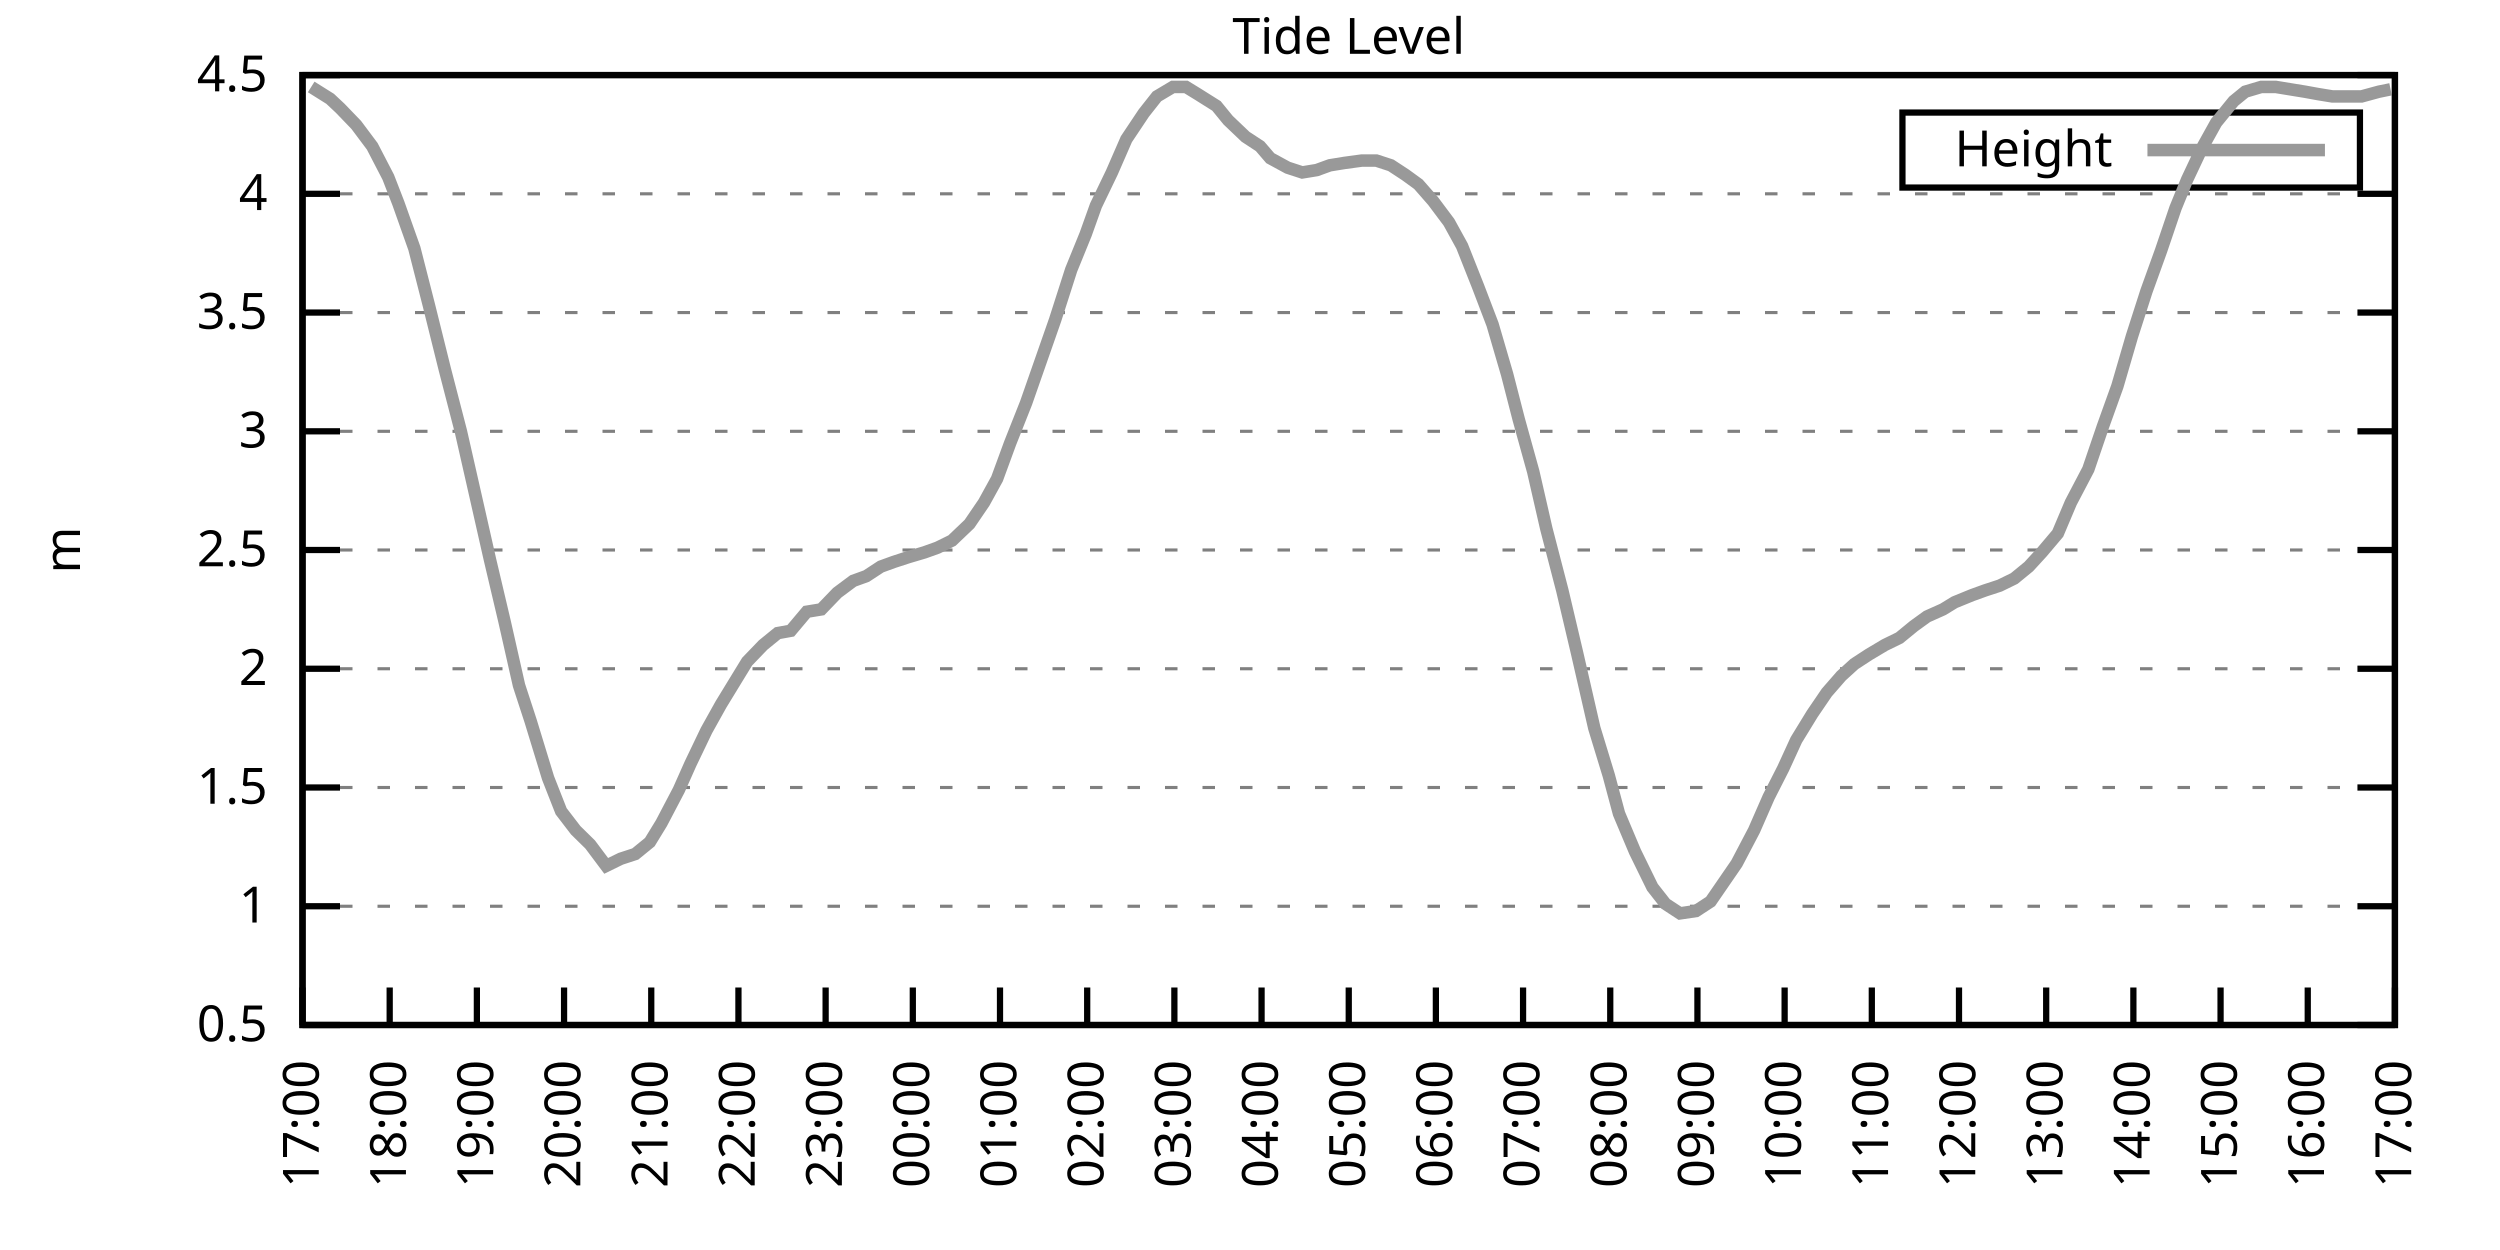
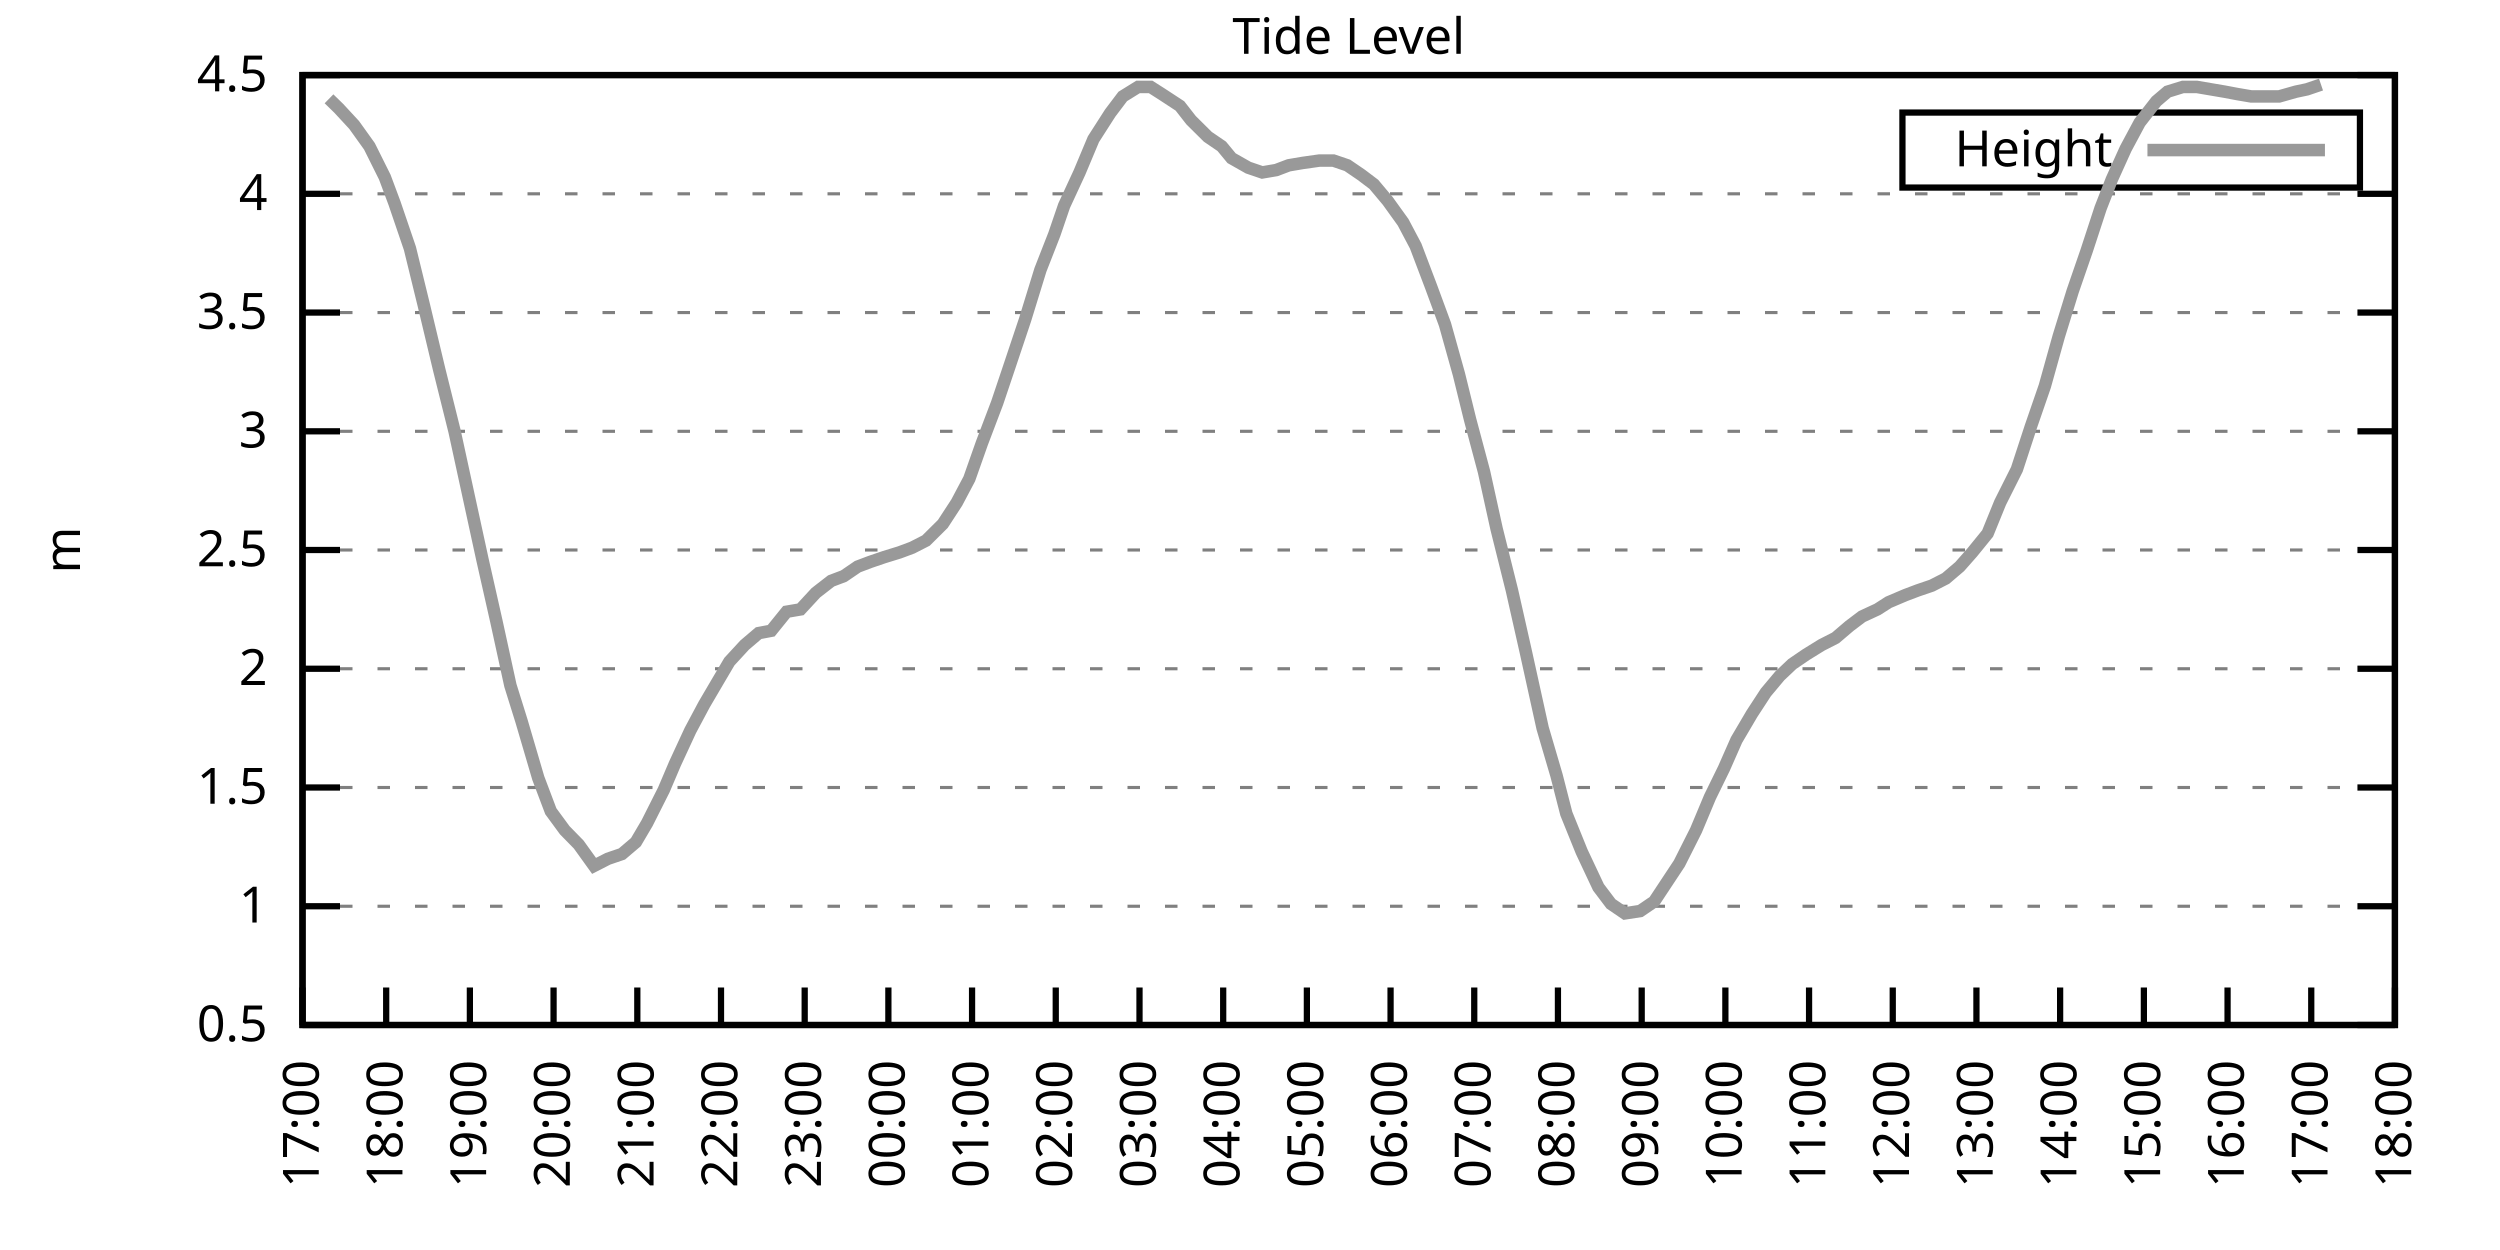
<svg xmlns="http://www.w3.org/2000/svg" xmlns:xlink="http://www.w3.org/1999/xlink" width="400" height="200" viewBox="0 0 400 200">
  <g id="gnuplot_canvas">
    <rect x="0" y="0" width="400" height="200" fill="none" />
    <defs>
      <circle id="gpDot" r="0.5" stroke-width="0.5" stroke="currentColor" />
      <path id="gpPt0" stroke-width="0.333" stroke="currentColor" d="M-1,0 h2 M0,-1 v2" />
      <path id="gpPt1" stroke-width="0.333" stroke="currentColor" d="M-1,-1 L1,1 M1,-1 L-1,1" />
      <path id="gpPt2" stroke-width="0.333" stroke="currentColor" d="M-1,0 L1,0 M0,-1 L0,1 M-1,-1 L1,1 M-1,1 L1,-1" />
      <rect id="gpPt3" stroke-width="0.333" stroke="currentColor" x="-1" y="-1" width="2" height="2" />
      <rect id="gpPt4" stroke-width="0.333" stroke="currentColor" fill="currentColor" x="-1" y="-1" width="2" height="2" />
      <circle id="gpPt5" stroke-width="0.333" stroke="currentColor" cx="0" cy="0" r="1" />
      <use xlink:href="#gpPt5" id="gpPt6" fill="currentColor" stroke="none" />
      <path id="gpPt7" stroke-width="0.333" stroke="currentColor" d="M0,-1.33 L-1.33,0.67 L1.33,0.67 z" />
      <use xlink:href="#gpPt7" id="gpPt8" fill="currentColor" stroke="none" />
      <use xlink:href="#gpPt7" id="gpPt9" stroke="currentColor" transform="rotate(180)" />
      <use xlink:href="#gpPt9" id="gpPt10" fill="currentColor" stroke="none" />
      <use xlink:href="#gpPt3" id="gpPt11" stroke="currentColor" transform="rotate(45)" />
      <use xlink:href="#gpPt11" id="gpPt12" fill="currentColor" stroke="none" />
      <path id="gpPt13" stroke-width="0.333" stroke="currentColor" d="M0,1.330 L1.265,0.411 L0.782,-1.067 L-0.782,-1.076 L-1.265,0.411 z" />
      <use xlink:href="#gpPt13" id="gpPt14" fill="currentColor" stroke="none" />
      <filter id="textbox" filterUnits="objectBoundingBox" x="0" y="0" height="1" width="1">
        <feFlood flood-color="white" flood-opacity="1" result="bgnd" />
        <feComposite in="SourceGraphic" in2="bgnd" operator="atop" />
      </filter>
      <filter id="greybox" filterUnits="objectBoundingBox" x="0" y="0" height="1" width="1">
        <feFlood flood-color="lightgrey" flood-opacity="1" result="grey" />
        <feComposite in="SourceGraphic" in2="grey" operator="atop" />
      </filter>
    </defs>
    <g fill="none" color="white" stroke="currentColor" stroke-width="1.00" stroke-linecap="butt" stroke-linejoin="miter">
</g>
    <g fill="none" color="black" stroke="currentColor" stroke-width="1.00" stroke-linecap="butt" stroke-linejoin="miter">
      <g stroke="none" shape-rendering="crispEdges">
        <polygon fill="rgb(255, 255, 255)" points="48.40,164.00 383.18,164.00 383.18,12.02 48.40,12.02 " />
      </g>
    </g>
    <g fill="none" color="black" stroke="currentColor" stroke-width="1.00" stroke-linecap="butt" stroke-linejoin="miter">
</g>
    <g fill="none" color="black" stroke="black" stroke-width="0.50" stroke-linecap="butt" stroke-linejoin="miter">
</g>
    <g fill="none" color="gray" stroke="currentColor" stroke-width="0.50" stroke-linecap="butt" stroke-linejoin="miter">
      <path stroke="gray" stroke-dasharray="2,4" class="gridline" d="M48.40,164.00 L383.19,164.00  " />
    </g>
    <g fill="none" color="gray" stroke="gray" stroke-width="1.00" stroke-linecap="butt" stroke-linejoin="miter">
</g>
    <g fill="none" color="black" stroke="currentColor" stroke-width="1.00" stroke-linecap="butt" stroke-linejoin="miter">
      <path stroke="black" d="M48.40,164.00 L54.40,164.00 M383.19,164.00 L377.19,164.00  " />
      <g transform="translate(42.80,166.60)" stroke="none" fill="black" font-family="Sans" font-size="8.00" text-anchor="end">
        <text>
          <tspan font-family="Sans"> 0.5</tspan>
        </text>
      </g>
    </g>
    <g fill="none" color="black" stroke="currentColor" stroke-width="1.00" stroke-linecap="butt" stroke-linejoin="miter">
</g>
    <g fill="none" color="black" stroke="black" stroke-width="0.50" stroke-linecap="butt" stroke-linejoin="miter">
</g>
    <g fill="none" color="gray" stroke="currentColor" stroke-width="0.50" stroke-linecap="butt" stroke-linejoin="miter">
      <path stroke="gray" stroke-dasharray="2,4" class="gridline" d="M48.40,145.00 L383.19,145.00  " />
    </g>
    <g fill="none" color="gray" stroke="gray" stroke-width="1.00" stroke-linecap="butt" stroke-linejoin="miter">
</g>
    <g fill="none" color="black" stroke="currentColor" stroke-width="1.00" stroke-linecap="butt" stroke-linejoin="miter">
      <path stroke="black" d="M48.40,145.00 L54.40,145.00 M383.19,145.00 L377.19,145.00  " />
      <g transform="translate(42.80,147.60)" stroke="none" fill="black" font-family="Sans" font-size="8.00" text-anchor="end">
        <text>
          <tspan font-family="Sans"> 1</tspan>
        </text>
      </g>
    </g>
    <g fill="none" color="black" stroke="currentColor" stroke-width="1.00" stroke-linecap="butt" stroke-linejoin="miter">
</g>
    <g fill="none" color="black" stroke="black" stroke-width="0.50" stroke-linecap="butt" stroke-linejoin="miter">
</g>
    <g fill="none" color="gray" stroke="currentColor" stroke-width="0.50" stroke-linecap="butt" stroke-linejoin="miter">
      <path stroke="gray" stroke-dasharray="2,4" class="gridline" d="M48.40,126.00 L383.19,126.00  " />
    </g>
    <g fill="none" color="gray" stroke="gray" stroke-width="1.00" stroke-linecap="butt" stroke-linejoin="miter">
</g>
    <g fill="none" color="black" stroke="currentColor" stroke-width="1.00" stroke-linecap="butt" stroke-linejoin="miter">
      <path stroke="black" d="M48.40,126.00 L54.40,126.00 M383.19,126.00 L377.19,126.00  " />
      <g transform="translate(42.80,128.60)" stroke="none" fill="black" font-family="Sans" font-size="8.00" text-anchor="end">
        <text>
          <tspan font-family="Sans"> 1.5</tspan>
        </text>
      </g>
    </g>
    <g fill="none" color="black" stroke="currentColor" stroke-width="1.00" stroke-linecap="butt" stroke-linejoin="miter">
</g>
    <g fill="none" color="black" stroke="black" stroke-width="0.50" stroke-linecap="butt" stroke-linejoin="miter">
</g>
    <g fill="none" color="gray" stroke="currentColor" stroke-width="0.50" stroke-linecap="butt" stroke-linejoin="miter">
      <path stroke="gray" stroke-dasharray="2,4" class="gridline" d="M48.40,107.00 L383.19,107.00  " />
    </g>
    <g fill="none" color="gray" stroke="gray" stroke-width="1.00" stroke-linecap="butt" stroke-linejoin="miter">
</g>
    <g fill="none" color="black" stroke="currentColor" stroke-width="1.00" stroke-linecap="butt" stroke-linejoin="miter">
      <path stroke="black" d="M48.40,107.00 L54.40,107.00 M383.19,107.00 L377.19,107.00  " />
      <g transform="translate(42.80,109.60)" stroke="none" fill="black" font-family="Sans" font-size="8.00" text-anchor="end">
        <text>
          <tspan font-family="Sans"> 2</tspan>
        </text>
      </g>
    </g>
    <g fill="none" color="black" stroke="currentColor" stroke-width="1.00" stroke-linecap="butt" stroke-linejoin="miter">
</g>
    <g fill="none" color="black" stroke="black" stroke-width="0.50" stroke-linecap="butt" stroke-linejoin="miter">
</g>
    <g fill="none" color="gray" stroke="currentColor" stroke-width="0.50" stroke-linecap="butt" stroke-linejoin="miter">
      <path stroke="gray" stroke-dasharray="2,4" class="gridline" d="M48.40,88.00 L383.19,88.00  " />
    </g>
    <g fill="none" color="gray" stroke="gray" stroke-width="1.00" stroke-linecap="butt" stroke-linejoin="miter">
</g>
    <g fill="none" color="black" stroke="currentColor" stroke-width="1.00" stroke-linecap="butt" stroke-linejoin="miter">
      <path stroke="black" d="M48.40,88.00 L54.40,88.00 M383.19,88.00 L377.19,88.00  " />
      <g transform="translate(42.80,90.60)" stroke="none" fill="black" font-family="Sans" font-size="8.00" text-anchor="end">
        <text>
          <tspan font-family="Sans"> 2.5</tspan>
        </text>
      </g>
    </g>
    <g fill="none" color="black" stroke="currentColor" stroke-width="1.00" stroke-linecap="butt" stroke-linejoin="miter">
</g>
    <g fill="none" color="black" stroke="black" stroke-width="0.50" stroke-linecap="butt" stroke-linejoin="miter">
</g>
    <g fill="none" color="gray" stroke="currentColor" stroke-width="0.50" stroke-linecap="butt" stroke-linejoin="miter">
      <path stroke="gray" stroke-dasharray="2,4" class="gridline" d="M48.40,69.01 L383.19,69.01  " />
    </g>
    <g fill="none" color="gray" stroke="gray" stroke-width="1.00" stroke-linecap="butt" stroke-linejoin="miter">
</g>
    <g fill="none" color="black" stroke="currentColor" stroke-width="1.00" stroke-linecap="butt" stroke-linejoin="miter">
      <path stroke="black" d="M48.40,69.01 L54.40,69.01 M383.19,69.01 L377.19,69.01  " />
      <g transform="translate(42.80,71.61)" stroke="none" fill="black" font-family="Sans" font-size="8.00" text-anchor="end">
        <text>
          <tspan font-family="Sans"> 3</tspan>
        </text>
      </g>
    </g>
    <g fill="none" color="black" stroke="currentColor" stroke-width="1.00" stroke-linecap="butt" stroke-linejoin="miter">
</g>
    <g fill="none" color="black" stroke="black" stroke-width="0.50" stroke-linecap="butt" stroke-linejoin="miter">
</g>
    <g fill="none" color="gray" stroke="currentColor" stroke-width="0.50" stroke-linecap="butt" stroke-linejoin="miter">
      <path stroke="gray" stroke-dasharray="2,4" class="gridline" d="M48.40,50.01 L383.19,50.01  " />
    </g>
    <g fill="none" color="gray" stroke="gray" stroke-width="1.00" stroke-linecap="butt" stroke-linejoin="miter">
</g>
    <g fill="none" color="black" stroke="currentColor" stroke-width="1.00" stroke-linecap="butt" stroke-linejoin="miter">
      <path stroke="black" d="M48.40,50.01 L54.40,50.01 M383.19,50.01 L377.19,50.01  " />
      <g transform="translate(42.80,52.61)" stroke="none" fill="black" font-family="Sans" font-size="8.00" text-anchor="end">
        <text>
          <tspan font-family="Sans"> 3.5</tspan>
        </text>
      </g>
    </g>
    <g fill="none" color="black" stroke="currentColor" stroke-width="1.00" stroke-linecap="butt" stroke-linejoin="miter">
</g>
    <g fill="none" color="black" stroke="black" stroke-width="0.50" stroke-linecap="butt" stroke-linejoin="miter">
</g>
    <g fill="none" color="gray" stroke="currentColor" stroke-width="0.50" stroke-linecap="butt" stroke-linejoin="miter">
      <path stroke="gray" stroke-dasharray="2,4" class="gridline" d="M48.40,31.01 L383.19,31.01  " />
    </g>
    <g fill="none" color="gray" stroke="gray" stroke-width="1.00" stroke-linecap="butt" stroke-linejoin="miter">
</g>
    <g fill="none" color="black" stroke="currentColor" stroke-width="1.00" stroke-linecap="butt" stroke-linejoin="miter">
      <path stroke="black" d="M48.40,31.01 L54.40,31.01 M383.19,31.01 L377.19,31.01  " />
      <g transform="translate(42.80,33.61)" stroke="none" fill="black" font-family="Sans" font-size="8.00" text-anchor="end">
        <text>
          <tspan font-family="Sans"> 4</tspan>
        </text>
      </g>
    </g>
    <g fill="none" color="black" stroke="currentColor" stroke-width="1.00" stroke-linecap="butt" stroke-linejoin="miter">
</g>
    <g fill="none" color="black" stroke="black" stroke-width="0.50" stroke-linecap="butt" stroke-linejoin="miter">
</g>
    <g fill="none" color="gray" stroke="currentColor" stroke-width="0.50" stroke-linecap="butt" stroke-linejoin="miter">
      <path stroke="gray" stroke-dasharray="2,4" class="gridline" d="M48.40,12.01 L383.19,12.01  " />
    </g>
    <g fill="none" color="gray" stroke="gray" stroke-width="1.00" stroke-linecap="butt" stroke-linejoin="miter">
</g>
    <g fill="none" color="black" stroke="currentColor" stroke-width="1.00" stroke-linecap="butt" stroke-linejoin="miter">
      <path stroke="black" d="M48.40,12.01 L54.40,12.01 M383.19,12.01 L377.19,12.01  " />
      <g transform="translate(42.80,14.61)" stroke="none" fill="black" font-family="Sans" font-size="8.00" text-anchor="end">
        <text>
          <tspan font-family="Sans"> 4.5</tspan>
        </text>
      </g>
    </g>
    <g fill="none" color="black" stroke="currentColor" stroke-width="1.00" stroke-linecap="butt" stroke-linejoin="miter">
      <path stroke="black" d="M48.40,164.00 L48.40,158.00  " />
      <g transform="translate(51.00,169.60) rotate(270.00)" stroke="none" fill="black" font-family="Sans" font-size="8.00" text-anchor="end">
        <text>
          <tspan font-family="Sans">17:00</tspan>
        </text>
      </g>
    </g>
    <g fill="none" color="black" stroke="currentColor" stroke-width="1.00" stroke-linecap="butt" stroke-linejoin="miter">
-       <path stroke="black" d="M62.35,164.00 L62.35,158.00  " />
-       <g transform="translate(64.95,169.60) rotate(270.00)" stroke="none" fill="black" font-family="Sans" font-size="8.00" text-anchor="end">
+       <path stroke="black" d="M61.79,164.00 L61.79,158.00  " />
+       <g transform="translate(64.39,169.60) rotate(270.00)" stroke="none" fill="black" font-family="Sans" font-size="8.00" text-anchor="end">
        <text>
          <tspan font-family="Sans">18:00</tspan>
        </text>
      </g>
    </g>
    <g fill="none" color="black" stroke="currentColor" stroke-width="1.00" stroke-linecap="butt" stroke-linejoin="miter">
-       <path stroke="black" d="M76.30,164.00 L76.30,158.00  " />
-       <g transform="translate(78.90,169.60) rotate(270.00)" stroke="none" fill="black" font-family="Sans" font-size="8.00" text-anchor="end">
+       <path stroke="black" d="M75.18,164.00 L75.18,158.00  " />
+       <g transform="translate(77.78,169.60) rotate(270.00)" stroke="none" fill="black" font-family="Sans" font-size="8.00" text-anchor="end">
        <text>
          <tspan font-family="Sans">19:00</tspan>
        </text>
      </g>
    </g>
    <g fill="none" color="black" stroke="currentColor" stroke-width="1.00" stroke-linecap="butt" stroke-linejoin="miter">
-       <path stroke="black" d="M90.25,164.00 L90.25,158.00  " />
-       <g transform="translate(92.85,169.60) rotate(270.00)" stroke="none" fill="black" font-family="Sans" font-size="8.00" text-anchor="end">
+       <path stroke="black" d="M88.57,164.00 L88.57,158.00  " />
+       <g transform="translate(91.17,169.60) rotate(270.00)" stroke="none" fill="black" font-family="Sans" font-size="8.00" text-anchor="end">
        <text>
          <tspan font-family="Sans">20:00</tspan>
        </text>
      </g>
    </g>
    <g fill="none" color="black" stroke="currentColor" stroke-width="1.00" stroke-linecap="butt" stroke-linejoin="miter">
-       <path stroke="black" d="M104.20,164.00 L104.20,158.00  " />
-       <g transform="translate(106.80,169.60) rotate(270.00)" stroke="none" fill="black" font-family="Sans" font-size="8.00" text-anchor="end">
+       <path stroke="black" d="M101.97,164.00 L101.97,158.00  " />
+       <g transform="translate(104.57,169.60) rotate(270.00)" stroke="none" fill="black" font-family="Sans" font-size="8.00" text-anchor="end">
        <text>
          <tspan font-family="Sans">21:00</tspan>
        </text>
      </g>
    </g>
    <g fill="none" color="black" stroke="currentColor" stroke-width="1.00" stroke-linecap="butt" stroke-linejoin="miter">
-       <path stroke="black" d="M118.15,164.00 L118.15,158.00  " />
-       <g transform="translate(120.75,169.60) rotate(270.00)" stroke="none" fill="black" font-family="Sans" font-size="8.00" text-anchor="end">
+       <path stroke="black" d="M115.36,164.00 L115.36,158.00  " />
+       <g transform="translate(117.96,169.60) rotate(270.00)" stroke="none" fill="black" font-family="Sans" font-size="8.00" text-anchor="end">
        <text>
          <tspan font-family="Sans">22:00</tspan>
        </text>
      </g>
    </g>
    <g fill="none" color="black" stroke="currentColor" stroke-width="1.00" stroke-linecap="butt" stroke-linejoin="miter">
-       <path stroke="black" d="M132.10,164.00 L132.10,158.00  " />
-       <g transform="translate(134.70,169.60) rotate(270.00)" stroke="none" fill="black" font-family="Sans" font-size="8.00" text-anchor="end">
+       <path stroke="black" d="M128.75,164.00 L128.75,158.00  " />
+       <g transform="translate(131.35,169.60) rotate(270.00)" stroke="none" fill="black" font-family="Sans" font-size="8.00" text-anchor="end">
        <text>
          <tspan font-family="Sans">23:00</tspan>
        </text>
      </g>
    </g>
    <g fill="none" color="black" stroke="currentColor" stroke-width="1.00" stroke-linecap="butt" stroke-linejoin="miter">
-       <path stroke="black" d="M146.05,164.00 L146.05,158.00  " />
-       <g transform="translate(148.65,169.60) rotate(270.00)" stroke="none" fill="black" font-family="Sans" font-size="8.00" text-anchor="end">
+       <path stroke="black" d="M142.14,164.00 L142.14,158.00  " />
+       <g transform="translate(144.74,169.60) rotate(270.00)" stroke="none" fill="black" font-family="Sans" font-size="8.00" text-anchor="end">
        <text>
          <tspan font-family="Sans">00:00</tspan>
        </text>
      </g>
    </g>
    <g fill="none" color="black" stroke="currentColor" stroke-width="1.00" stroke-linecap="butt" stroke-linejoin="miter">
-       <path stroke="black" d="M160.00,164.00 L160.00,158.00  " />
-       <g transform="translate(162.60,169.60) rotate(270.00)" stroke="none" fill="black" font-family="Sans" font-size="8.00" text-anchor="end">
+       <path stroke="black" d="M155.53,164.00 L155.53,158.00  " />
+       <g transform="translate(158.13,169.60) rotate(270.00)" stroke="none" fill="black" font-family="Sans" font-size="8.00" text-anchor="end">
        <text>
          <tspan font-family="Sans">01:00</tspan>
        </text>
      </g>
    </g>
    <g fill="none" color="black" stroke="currentColor" stroke-width="1.00" stroke-linecap="butt" stroke-linejoin="miter">
-       <path stroke="black" d="M173.95,164.00 L173.95,158.00  " />
-       <g transform="translate(176.55,169.60) rotate(270.00)" stroke="none" fill="black" font-family="Sans" font-size="8.00" text-anchor="end">
+       <path stroke="black" d="M168.92,164.00 L168.92,158.00  " />
+       <g transform="translate(171.52,169.60) rotate(270.00)" stroke="none" fill="black" font-family="Sans" font-size="8.00" text-anchor="end">
        <text>
          <tspan font-family="Sans">02:00</tspan>
        </text>
      </g>
    </g>
    <g fill="none" color="black" stroke="currentColor" stroke-width="1.00" stroke-linecap="butt" stroke-linejoin="miter">
-       <path stroke="black" d="M187.90,164.00 L187.90,158.00  " />
-       <g transform="translate(190.50,169.60) rotate(270.00)" stroke="none" fill="black" font-family="Sans" font-size="8.00" text-anchor="end">
+       <path stroke="black" d="M182.32,164.00 L182.32,158.00  " />
+       <g transform="translate(184.92,169.60) rotate(270.00)" stroke="none" fill="black" font-family="Sans" font-size="8.00" text-anchor="end">
        <text>
          <tspan font-family="Sans">03:00</tspan>
        </text>
      </g>
    </g>
    <g fill="none" color="black" stroke="currentColor" stroke-width="1.00" stroke-linecap="butt" stroke-linejoin="miter">
-       <path stroke="black" d="M201.85,164.00 L201.85,158.00  " />
-       <g transform="translate(204.45,169.60) rotate(270.00)" stroke="none" fill="black" font-family="Sans" font-size="8.00" text-anchor="end">
+       <path stroke="black" d="M195.71,164.00 L195.71,158.00  " />
+       <g transform="translate(198.31,169.60) rotate(270.00)" stroke="none" fill="black" font-family="Sans" font-size="8.00" text-anchor="end">
        <text>
          <tspan font-family="Sans">04:00</tspan>
        </text>
      </g>
    </g>
    <g fill="none" color="black" stroke="currentColor" stroke-width="1.00" stroke-linecap="butt" stroke-linejoin="miter">
-       <path stroke="black" d="M215.80,164.00 L215.80,158.00  " />
-       <g transform="translate(218.40,169.60) rotate(270.00)" stroke="none" fill="black" font-family="Sans" font-size="8.00" text-anchor="end">
+       <path stroke="black" d="M209.10,164.00 L209.10,158.00  " />
+       <g transform="translate(211.70,169.60) rotate(270.00)" stroke="none" fill="black" font-family="Sans" font-size="8.00" text-anchor="end">
        <text>
          <tspan font-family="Sans">05:00</tspan>
        </text>
      </g>
    </g>
    <g fill="none" color="black" stroke="currentColor" stroke-width="1.00" stroke-linecap="butt" stroke-linejoin="miter">
-       <path stroke="black" d="M229.74,164.00 L229.74,158.00  " />
-       <g transform="translate(232.34,169.60) rotate(270.00)" stroke="none" fill="black" font-family="Sans" font-size="8.00" text-anchor="end">
+       <path stroke="black" d="M222.49,164.00 L222.49,158.00  " />
+       <g transform="translate(225.09,169.60) rotate(270.00)" stroke="none" fill="black" font-family="Sans" font-size="8.00" text-anchor="end">
        <text>
          <tspan font-family="Sans">06:00</tspan>
        </text>
      </g>
    </g>
    <g fill="none" color="black" stroke="currentColor" stroke-width="1.00" stroke-linecap="butt" stroke-linejoin="miter">
-       <path stroke="black" d="M243.69,164.00 L243.69,158.00  " />
-       <g transform="translate(246.29,169.60) rotate(270.00)" stroke="none" fill="black" font-family="Sans" font-size="8.00" text-anchor="end">
+       <path stroke="black" d="M235.88,164.00 L235.88,158.00  " />
+       <g transform="translate(238.48,169.60) rotate(270.00)" stroke="none" fill="black" font-family="Sans" font-size="8.00" text-anchor="end">
        <text>
          <tspan font-family="Sans">07:00</tspan>
        </text>
      </g>
    </g>
    <g fill="none" color="black" stroke="currentColor" stroke-width="1.00" stroke-linecap="butt" stroke-linejoin="miter">
-       <path stroke="black" d="M257.64,164.00 L257.64,158.00  " />
-       <g transform="translate(260.24,169.60) rotate(270.00)" stroke="none" fill="black" font-family="Sans" font-size="8.00" text-anchor="end">
+       <path stroke="black" d="M249.27,164.00 L249.27,158.00  " />
+       <g transform="translate(251.87,169.60) rotate(270.00)" stroke="none" fill="black" font-family="Sans" font-size="8.00" text-anchor="end">
        <text>
          <tspan font-family="Sans">08:00</tspan>
        </text>
      </g>
    </g>
    <g fill="none" color="black" stroke="currentColor" stroke-width="1.00" stroke-linecap="butt" stroke-linejoin="miter">
-       <path stroke="black" d="M271.59,164.00 L271.59,158.00  " />
-       <g transform="translate(274.19,169.60) rotate(270.00)" stroke="none" fill="black" font-family="Sans" font-size="8.00" text-anchor="end">
+       <path stroke="black" d="M262.67,164.00 L262.67,158.00  " />
+       <g transform="translate(265.27,169.60) rotate(270.00)" stroke="none" fill="black" font-family="Sans" font-size="8.00" text-anchor="end">
        <text>
          <tspan font-family="Sans">09:00</tspan>
        </text>
      </g>
    </g>
    <g fill="none" color="black" stroke="currentColor" stroke-width="1.00" stroke-linecap="butt" stroke-linejoin="miter">
-       <path stroke="black" d="M285.54,164.00 L285.54,158.00  " />
-       <g transform="translate(288.14,169.60) rotate(270.00)" stroke="none" fill="black" font-family="Sans" font-size="8.00" text-anchor="end">
+       <path stroke="black" d="M276.06,164.00 L276.06,158.00  " />
+       <g transform="translate(278.66,169.60) rotate(270.00)" stroke="none" fill="black" font-family="Sans" font-size="8.00" text-anchor="end">
        <text>
          <tspan font-family="Sans">10:00</tspan>
        </text>
      </g>
    </g>
    <g fill="none" color="black" stroke="currentColor" stroke-width="1.00" stroke-linecap="butt" stroke-linejoin="miter">
-       <path stroke="black" d="M299.49,164.00 L299.49,158.00  " />
-       <g transform="translate(302.09,169.60) rotate(270.00)" stroke="none" fill="black" font-family="Sans" font-size="8.00" text-anchor="end">
+       <path stroke="black" d="M289.45,164.00 L289.45,158.00  " />
+       <g transform="translate(292.05,169.60) rotate(270.00)" stroke="none" fill="black" font-family="Sans" font-size="8.00" text-anchor="end">
        <text>
          <tspan font-family="Sans">11:00</tspan>
        </text>
      </g>
    </g>
    <g fill="none" color="black" stroke="currentColor" stroke-width="1.00" stroke-linecap="butt" stroke-linejoin="miter">
-       <path stroke="black" d="M313.44,164.00 L313.44,158.00  " />
-       <g transform="translate(316.04,169.60) rotate(270.00)" stroke="none" fill="black" font-family="Sans" font-size="8.00" text-anchor="end">
+       <path stroke="black" d="M302.84,164.00 L302.84,158.00  " />
+       <g transform="translate(305.44,169.60) rotate(270.00)" stroke="none" fill="black" font-family="Sans" font-size="8.00" text-anchor="end">
        <text>
          <tspan font-family="Sans">12:00</tspan>
        </text>
      </g>
    </g>
    <g fill="none" color="black" stroke="currentColor" stroke-width="1.00" stroke-linecap="butt" stroke-linejoin="miter">
-       <path stroke="black" d="M327.39,164.00 L327.39,158.00  " />
-       <g transform="translate(329.99,169.60) rotate(270.00)" stroke="none" fill="black" font-family="Sans" font-size="8.00" text-anchor="end">
+       <path stroke="black" d="M316.23,164.00 L316.23,158.00  " />
+       <g transform="translate(318.83,169.60) rotate(270.00)" stroke="none" fill="black" font-family="Sans" font-size="8.00" text-anchor="end">
        <text>
          <tspan font-family="Sans">13:00</tspan>
        </text>
      </g>
    </g>
    <g fill="none" color="black" stroke="currentColor" stroke-width="1.00" stroke-linecap="butt" stroke-linejoin="miter">
-       <path stroke="black" d="M341.34,164.00 L341.34,158.00  " />
-       <g transform="translate(343.94,169.60) rotate(270.00)" stroke="none" fill="black" font-family="Sans" font-size="8.00" text-anchor="end">
+       <path stroke="black" d="M329.62,164.00 L329.62,158.00  " />
+       <g transform="translate(332.22,169.60) rotate(270.00)" stroke="none" fill="black" font-family="Sans" font-size="8.00" text-anchor="end">
        <text>
          <tspan font-family="Sans">14:00</tspan>
        </text>
      </g>
    </g>
    <g fill="none" color="black" stroke="currentColor" stroke-width="1.00" stroke-linecap="butt" stroke-linejoin="miter">
-       <path stroke="black" d="M355.29,164.00 L355.29,158.00  " />
-       <g transform="translate(357.89,169.60) rotate(270.00)" stroke="none" fill="black" font-family="Sans" font-size="8.00" text-anchor="end">
+       <path stroke="black" d="M343.02,164.00 L343.02,158.00  " />
+       <g transform="translate(345.62,169.60) rotate(270.00)" stroke="none" fill="black" font-family="Sans" font-size="8.00" text-anchor="end">
        <text>
          <tspan font-family="Sans">15:00</tspan>
        </text>
      </g>
    </g>
    <g fill="none" color="black" stroke="currentColor" stroke-width="1.00" stroke-linecap="butt" stroke-linejoin="miter">
-       <path stroke="black" d="M369.24,164.00 L369.24,158.00  " />
-       <g transform="translate(371.84,169.60) rotate(270.00)" stroke="none" fill="black" font-family="Sans" font-size="8.00" text-anchor="end">
+       <path stroke="black" d="M356.41,164.00 L356.41,158.00  " />
+       <g transform="translate(359.01,169.60) rotate(270.00)" stroke="none" fill="black" font-family="Sans" font-size="8.00" text-anchor="end">
        <text>
          <tspan font-family="Sans">16:00</tspan>
+         </text>
+       </g>
+     </g>
+     <g fill="none" color="black" stroke="currentColor" stroke-width="1.00" stroke-linecap="butt" stroke-linejoin="miter">
+       <path stroke="black" d="M369.80,164.00 L369.80,158.00  " />
+       <g transform="translate(372.40,169.60) rotate(270.00)" stroke="none" fill="black" font-family="Sans" font-size="8.00" text-anchor="end">
+         <text>
+           <tspan font-family="Sans">17:00</tspan>
        </text>
      </g>
    </g>
    <g fill="none" color="black" stroke="currentColor" stroke-width="1.00" stroke-linecap="butt" stroke-linejoin="miter">
      <path stroke="black" d="M383.19,164.00 L383.19,158.00  " />
      <g transform="translate(385.79,169.60) rotate(270.00)" stroke="none" fill="black" font-family="Sans" font-size="8.00" text-anchor="end">
        <text>
-           <tspan font-family="Sans">17:00</tspan>
+           <tspan font-family="Sans">18:00</tspan>
        </text>
      </g>
    </g>
    <g fill="none" color="black" stroke="currentColor" stroke-width="1.00" stroke-linecap="butt" stroke-linejoin="miter">
</g>
    <g fill="none" color="black" stroke="currentColor" stroke-width="1.00" stroke-linecap="butt" stroke-linejoin="miter">
      <path stroke="black" d="M48.40,12.01 L48.40,164.00 L383.19,164.00 L383.19,12.01 L48.40,12.01 Z  " />
    </g>
    <g fill="none" color="black" stroke="currentColor" stroke-width="1.00" stroke-linecap="butt" stroke-linejoin="miter">
</g>
    <g fill="none" color="black" stroke="currentColor" stroke-width="1.00" stroke-linecap="butt" stroke-linejoin="miter">
      <path stroke="black" d="M304.39,30.01 L304.39,18.01 L377.59,18.01 L377.59,30.01 L304.39,30.01 Z  " />
    </g>
    <g id="Tide_level_plot_1">
      <g fill="none" color="white" stroke="black" stroke-width="2.00" stroke-linecap="butt" stroke-linejoin="miter">
</g>
      <g fill="none" color="black" stroke="currentColor" stroke-width="2.00" stroke-linecap="butt" stroke-linejoin="miter">
        <g transform="translate(337.99,26.61)" stroke="none" fill="black" font-family="Sans" font-size="8.00" text-anchor="end">
          <text>
            <tspan font-family="Sans">Height</tspan>
          </text>
        </g>
      </g>
      <g fill="none" color="black" stroke="currentColor" stroke-width="2.00" stroke-linecap="butt" stroke-linejoin="miter">
-         <path stroke="rgb(153, 153, 153)" d="M343.59,24.01 L371.99,24.01 M49.79,13.91 L52.82,15.81 L54.44,17.33 L57.00,19.99 L59.56,23.41 L62.12,28.35   L63.74,32.53 L66.30,39.75 L68.63,48.87 L71.18,59.13 L73.74,69.01 L76.07,79.27 L78.39,89.52 L80.72,99.40   L83.04,109.66 L84.90,115.36 L87.69,124.48 L89.78,129.80 L92.11,132.84 L94.43,135.12 L96.99,138.54 L99.32,137.40   L101.64,136.64 L103.97,134.74 L105.83,131.70 L108.62,126.38 L110.48,122.20 L113.03,116.88 L115.36,112.70 L117.68,108.90   L119.54,105.86 L122.10,103.20 L124.43,101.30 L126.52,100.92 L129.08,97.88 L131.40,97.50 L133.96,94.84 L136.51,92.94   L138.61,92.18 L140.93,90.66 L143.02,89.90 L145.35,89.14 L147.91,88.38 L150.00,87.63 L152.32,86.49 L155.11,83.83   L157.44,80.41 L159.53,76.61 L161.62,70.91 L164.18,64.45 L166.04,59.13 L168.83,51.15 L171.39,43.17 L173.71,37.47   L175.34,32.91 L177.90,27.59 L180.22,22.27 L183.01,18.09 L185.11,15.43 L187.66,13.91 L189.76,13.91 L191.62,15.05   L194.64,16.95 L196.50,19.23 L199.29,21.89 L201.61,23.41 L203.24,25.31 L206.03,26.83 L208.36,27.59 L210.68,27.21   L212.77,26.45 L215.10,26.07 L217.89,25.69 L220.21,25.69 L222.54,26.45 L224.86,27.97 L226.95,29.49 L229.28,32.15   L231.84,35.57 L233.93,39.37 L236.49,45.83 L238.81,51.91 L241.14,59.89 L243.00,67.11 L245.32,75.47 L247.41,84.59   L249.97,94.46 L252.30,104.34 L255.09,116.50 L257.41,124.10 L259.04,130.18 L261.60,136.26 L264.39,141.96 L266.48,144.62   L268.80,146.14 L271.36,145.76 L273.69,144.24 L275.78,141.20 L277.87,138.16 L280.66,132.84 L282.99,127.52 L285.31,122.96   L287.40,118.40 L289.96,114.22 L292.29,110.80 L294.61,108.14 L296.70,106.24 L299.03,104.72 L301.58,103.20 L303.91,102.06   L306.23,100.16 L308.33,98.64 L310.88,97.50 L312.74,96.36 L315.53,95.22 L317.63,94.46 L319.95,93.70 L322.28,92.56   L324.60,90.66 L326.69,88.38 L329.25,85.35 L331.34,80.41 L334.13,75.09 L336.46,68.25 L338.78,61.79 L341.11,53.81   L343.43,46.59 L345.76,40.13 L348.08,33.29 L349.94,28.73 L352.27,23.79 L354.59,19.61 L357.38,16.19 L359.24,14.67   L361.80,13.91 L364.13,13.91 L366.45,14.29 L368.78,14.67 L370.87,15.05 L373.19,15.43 L375.52,15.43 L377.84,15.43   L380.63,14.67 L382.49,14.29  " />
+         <path stroke="rgb(153, 153, 153)" d="M343.59,24.01 L371.99,24.01 M52.64,15.81 L54.20,17.33 L56.66,19.99 L59.11,23.41 L61.57,28.35 L63.13,32.53   L65.59,39.75 L67.82,48.87 L70.27,59.13 L72.73,69.01 L74.96,79.27 L77.19,89.52 L79.42,99.40 L81.66,109.66   L83.44,115.36 L86.12,124.48 L88.13,129.80 L90.36,132.84 L92.59,135.12 L95.05,138.54 L97.28,137.40 L99.51,136.64   L101.74,134.74 L103.53,131.70 L106.21,126.38 L107.99,122.20 L110.45,116.88 L112.68,112.70 L114.91,108.90 L116.70,105.86   L119.15,103.20 L121.38,101.30 L123.39,100.92 L125.85,97.88 L128.08,97.50 L130.54,94.84 L132.99,92.94 L135.00,92.18   L137.23,90.66 L139.24,89.90 L141.47,89.14 L143.93,88.38 L145.94,87.63 L148.17,86.49 L150.85,83.83 L153.08,80.41   L155.09,76.61 L157.10,70.91 L159.55,64.45 L161.34,59.13 L164.01,51.15 L166.47,43.17 L168.70,37.47 L170.26,32.91   L172.72,27.59 L174.95,22.27 L177.63,18.09 L179.64,15.43 L182.09,13.91 L184.10,13.91 L185.89,15.05 L188.79,16.95   L190.57,19.23 L193.25,21.89 L195.48,23.41 L197.05,25.31 L199.73,26.83 L201.96,27.59 L204.19,27.21 L206.20,26.45   L208.43,26.07 L211.11,25.69 L213.34,25.69 L215.57,26.45 L217.80,27.97 L219.81,29.49 L222.04,32.15 L224.50,35.57   L226.51,39.37 L228.96,45.83 L231.20,51.91 L233.43,59.89 L235.21,67.11 L237.44,75.47 L239.45,84.59 L241.91,94.46   L244.14,104.34 L246.82,116.50 L249.05,124.10 L250.61,130.18 L253.07,136.26 L255.75,141.96 L257.76,144.62 L259.99,146.14   L262.44,145.76 L264.67,144.24 L266.68,141.20 L268.69,138.16 L271.37,132.84 L273.60,127.52 L275.83,122.96 L277.84,118.40   L280.30,114.22 L282.53,110.80 L284.76,108.14 L286.77,106.24 L289.00,104.72 L291.46,103.20 L293.69,102.06 L295.92,100.16   L297.93,98.64 L300.39,97.50 L302.17,96.36 L304.85,95.22 L306.86,94.46 L309.09,93.70 L311.32,92.56 L313.55,90.66   L315.56,88.38 L318.02,85.35 L320.03,80.41 L322.70,75.09 L324.94,68.25 L327.17,61.79 L329.40,53.81 L331.63,46.59   L333.86,40.13 L336.10,33.29 L337.88,28.73 L340.11,23.79 L342.35,19.61 L345.02,16.19 L346.81,14.67 L349.26,13.91   L351.50,13.91 L353.73,14.29 L355.96,14.67 L357.97,15.05 L360.20,15.43 L362.43,15.43 L364.66,15.43 L367.34,14.67   L369.13,14.29 L371.36,13.53  " />
      </g>
    </g>
    <g fill="none" color="black" stroke="currentColor" stroke-width="2.00" stroke-linecap="butt" stroke-linejoin="miter">
</g>
    <g fill="none" color="black" stroke="black" stroke-width="1.00" stroke-linecap="butt" stroke-linejoin="miter">
</g>
    <g fill="none" color="black" stroke="currentColor" stroke-width="1.00" stroke-linecap="butt" stroke-linejoin="miter">
      <path stroke="black" d="M48.40,12.01 L48.40,164.00 L383.19,164.00 L383.19,12.01 L48.40,12.01 Z  " />
      <g transform="translate(12.80,88.01) rotate(270.00)" stroke="none" fill="black" font-family="Sans" font-size="8.00" text-anchor="middle">
        <text>
          <tspan font-family="Sans">m</tspan>
        </text>
      </g>
    </g>
    <g fill="none" color="black" stroke="currentColor" stroke-width="1.00" stroke-linecap="butt" stroke-linejoin="miter">
</g>
    <g fill="none" color="black" stroke="currentColor" stroke-width="1.00" stroke-linecap="butt" stroke-linejoin="miter">
      <g transform="translate(215.79,8.61)" stroke="none" fill="black" font-family="Sans" font-size="8.00" text-anchor="middle">
        <text>
          <tspan font-family="Sans">Tide Level</tspan>
        </text>
      </g>
    </g>
    <g fill="none" color="black" stroke="currentColor" stroke-width="1.00" stroke-linecap="butt" stroke-linejoin="miter">
</g>
  </g>
</svg>
